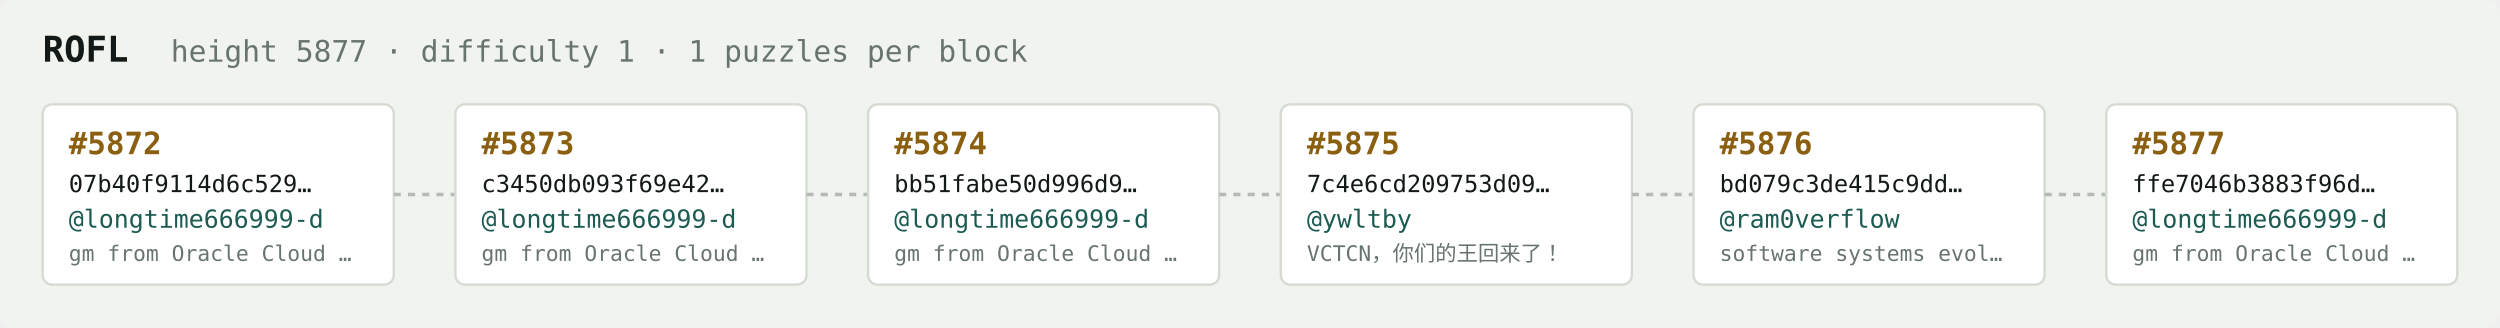
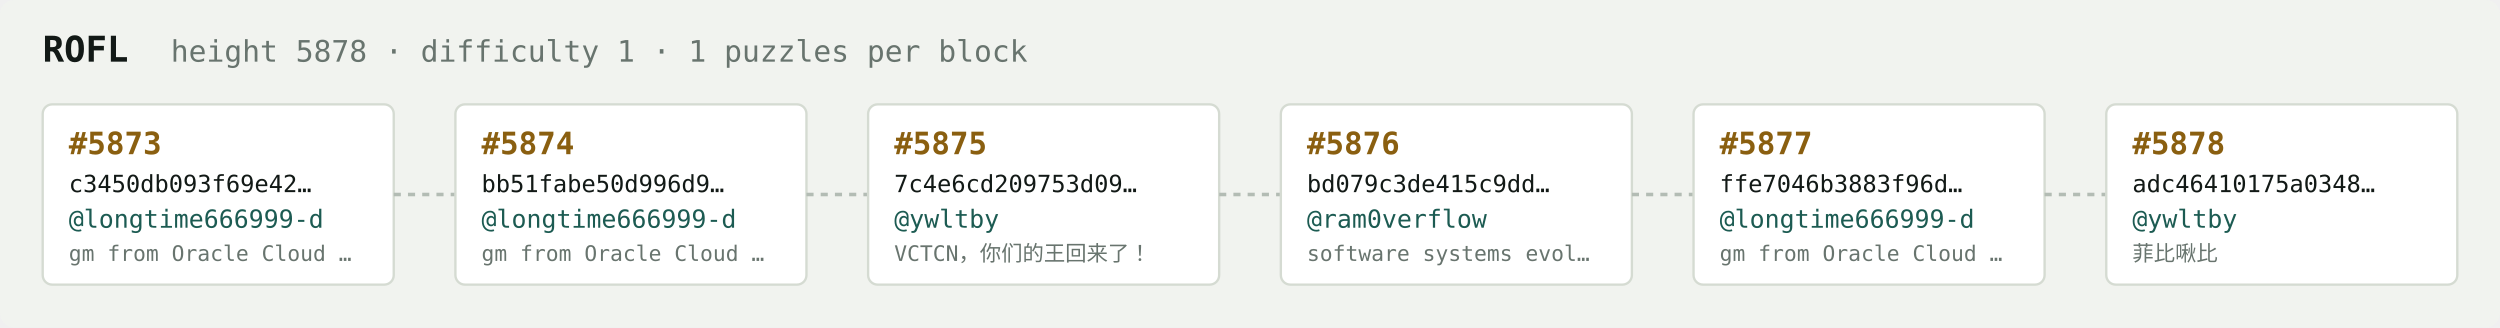
<svg xmlns="http://www.w3.org/2000/svg" width="1054" height="138" viewBox="0 0 1054 138" font-family="ui-monospace,SFMono-Regular,Menlo,monospace">
  <rect fill="#f1f3ef" width="1054" height="138" rx="6" />
  <text x="18" y="26" fill="#121916" font-size="15" font-weight="700">ROFL</text>
-   <text x="72" y="26" fill="#68746e" font-size="12.5">height 5877 · difficulty 1 · 1 puzzles per block</text>
+   <text x="72" y="26" fill="#68746e" font-size="12.5">height 5878 · difficulty 1 · 1 puzzles per block</text>
  <rect x="18" y="44" width="148" height="76" rx="4" fill="#ffffff" stroke="#d5dbd2" stroke-width="1" />
-   <text x="29" y="65" fill="#8a5f10" font-size="13" font-weight="700">#5872</text>
-   <text x="29" y="81" fill="#121916" font-size="10">07b40f9114d6c529…</text>
+   <text x="29" y="65" fill="#8a5f10" font-size="13" font-weight="700">#5873</text>
+   <text x="29" y="81" fill="#121916" font-size="10">c3450db093f69e42…</text>
  <text x="29" y="96" fill="#1c5b52" font-size="10.5">@longtime666999-d</text>
  <text x="29" y="110" fill="#68746e" font-size="9">gm from Oracle Cloud …</text>
  <line x1="166" y1="82.0" x2="192" y2="82.0" stroke="#b3bcb4" stroke-width="1.5" stroke-dasharray="3 3" />
  <rect x="192" y="44" width="148" height="76" rx="4" fill="#ffffff" stroke="#d5dbd2" stroke-width="1" />
-   <text x="203" y="65" fill="#8a5f10" font-size="13" font-weight="700">#5873</text>
-   <text x="203" y="81" fill="#121916" font-size="10">c3450db093f69e42…</text>
+   <text x="203" y="65" fill="#8a5f10" font-size="13" font-weight="700">#5874</text>
+   <text x="203" y="81" fill="#121916" font-size="10">bb51fabe50d996d9…</text>
  <text x="203" y="96" fill="#1c5b52" font-size="10.5">@longtime666999-d</text>
  <text x="203" y="110" fill="#68746e" font-size="9">gm from Oracle Cloud …</text>
  <line x1="340" y1="82.0" x2="366" y2="82.0" stroke="#b3bcb4" stroke-width="1.5" stroke-dasharray="3 3" />
  <rect x="366" y="44" width="148" height="76" rx="4" fill="#ffffff" stroke="#d5dbd2" stroke-width="1" />
-   <text x="377" y="65" fill="#8a5f10" font-size="13" font-weight="700">#5874</text>
-   <text x="377" y="81" fill="#121916" font-size="10">bb51fabe50d996d9…</text>
-   <text x="377" y="96" fill="#1c5b52" font-size="10.5">@longtime666999-d</text>
-   <text x="377" y="110" fill="#68746e" font-size="9">gm from Oracle Cloud …</text>
+   <text x="377" y="65" fill="#8a5f10" font-size="13" font-weight="700">#5875</text>
+   <text x="377" y="81" fill="#121916" font-size="10">7c4e6cd209753d09…</text>
+   <text x="377" y="96" fill="#1c5b52" font-size="10.5">@ywltby</text>
+   <text x="377" y="110" fill="#68746e" font-size="9">VCTCN，你们的王回来了！</text>
  <line x1="514" y1="82.0" x2="540" y2="82.0" stroke="#b3bcb4" stroke-width="1.5" stroke-dasharray="3 3" />
  <rect x="540" y="44" width="148" height="76" rx="4" fill="#ffffff" stroke="#d5dbd2" stroke-width="1" />
-   <text x="551" y="65" fill="#8a5f10" font-size="13" font-weight="700">#5875</text>
-   <text x="551" y="81" fill="#121916" font-size="10">7c4e6cd209753d09…</text>
-   <text x="551" y="96" fill="#1c5b52" font-size="10.5">@ywltby</text>
-   <text x="551" y="110" fill="#68746e" font-size="9">VCTCN，你们的王回来了！</text>
+   <text x="551" y="65" fill="#8a5f10" font-size="13" font-weight="700">#5876</text>
+   <text x="551" y="81" fill="#121916" font-size="10">bd079c3de415c9dd…</text>
+   <text x="551" y="96" fill="#1c5b52" font-size="10.5">@ram0verflow</text>
+   <text x="551" y="110" fill="#68746e" font-size="9">software systems evol…</text>
  <line x1="688" y1="82.0" x2="714" y2="82.0" stroke="#b3bcb4" stroke-width="1.5" stroke-dasharray="3 3" />
  <rect x="714" y="44" width="148" height="76" rx="4" fill="#ffffff" stroke="#d5dbd2" stroke-width="1" />
-   <text x="725" y="65" fill="#8a5f10" font-size="13" font-weight="700">#5876</text>
-   <text x="725" y="81" fill="#121916" font-size="10">bd079c3de415c9dd…</text>
-   <text x="725" y="96" fill="#1c5b52" font-size="10.5">@ram0verflow</text>
-   <text x="725" y="110" fill="#68746e" font-size="9">software systems evol…</text>
+   <text x="725" y="65" fill="#8a5f10" font-size="13" font-weight="700">#5877</text>
+   <text x="725" y="81" fill="#121916" font-size="10">ffe7046b3883f96d…</text>
+   <text x="725" y="96" fill="#1c5b52" font-size="10.5">@longtime666999-d</text>
+   <text x="725" y="110" fill="#68746e" font-size="9">gm from Oracle Cloud …</text>
  <line x1="862" y1="82.0" x2="888" y2="82.0" stroke="#b3bcb4" stroke-width="1.5" stroke-dasharray="3 3" />
  <rect x="888" y="44" width="148" height="76" rx="4" fill="#ffffff" stroke="#d5dbd2" stroke-width="1" />
-   <text x="899" y="65" fill="#8a5f10" font-size="13" font-weight="700">#5877</text>
-   <text x="899" y="81" fill="#121916" font-size="10">ffe7046b3883f96d…</text>
-   <text x="899" y="96" fill="#1c5b52" font-size="10.5">@longtime666999-d</text>
-   <text x="899" y="110" fill="#68746e" font-size="9">gm from Oracle Cloud …</text>
+   <text x="899" y="65" fill="#8a5f10" font-size="13" font-weight="700">#5878</text>
+   <text x="899" y="81" fill="#121916" font-size="10">adc46410175a0348…</text>
+   <text x="899" y="96" fill="#1c5b52" font-size="10.5">@ywltby</text>
+   <text x="899" y="110" fill="#68746e" font-size="9">菲比啾比</text>
</svg>
